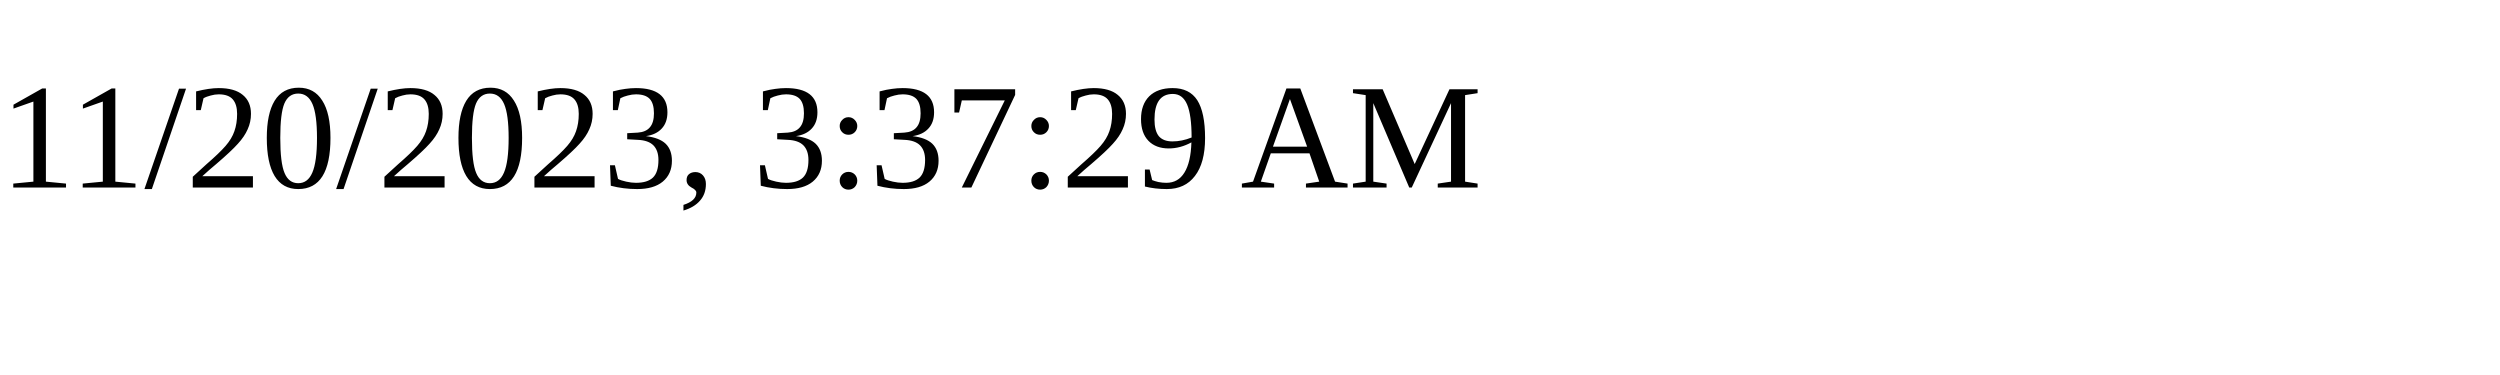
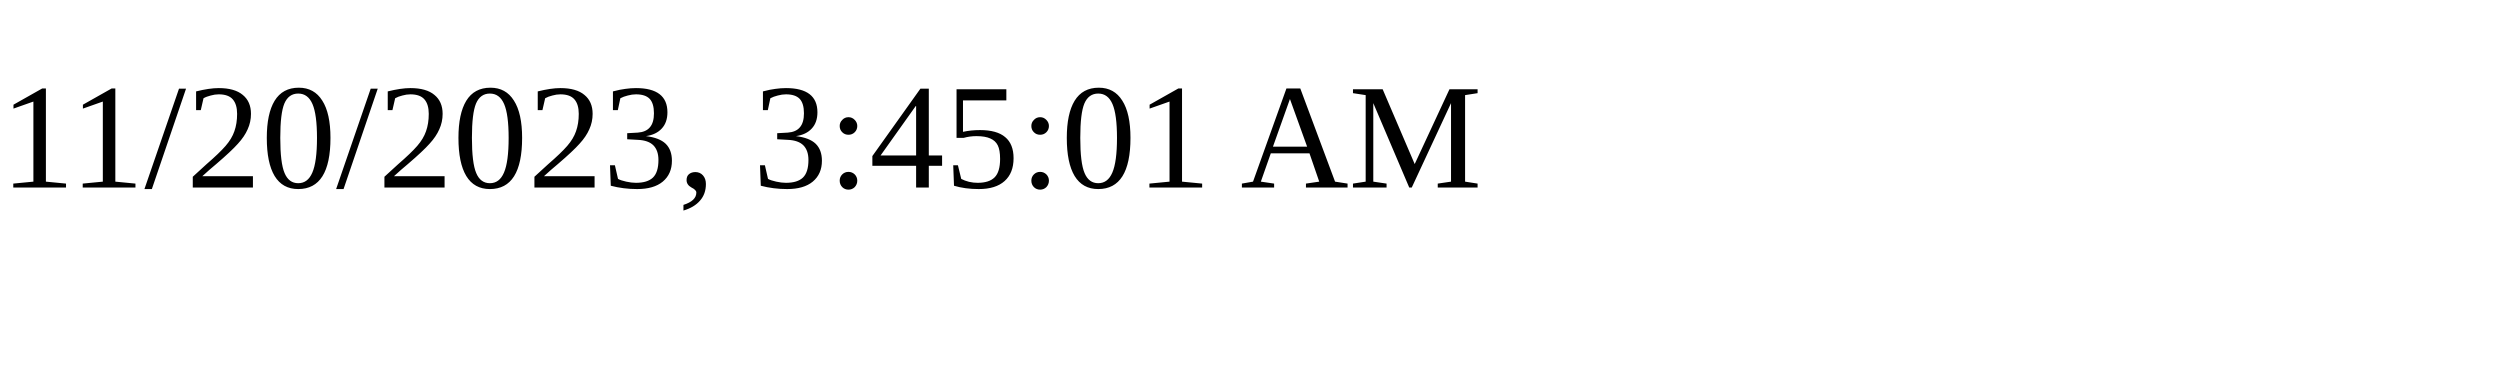
<svg xmlns="http://www.w3.org/2000/svg" height="30" width="200">
-   <text x="0" y="15">11/20/2023, 3:37:29 AM</text>
+   <text x="0" y="15">11/20/2023, 3:45:01 AM</text>
</svg>
